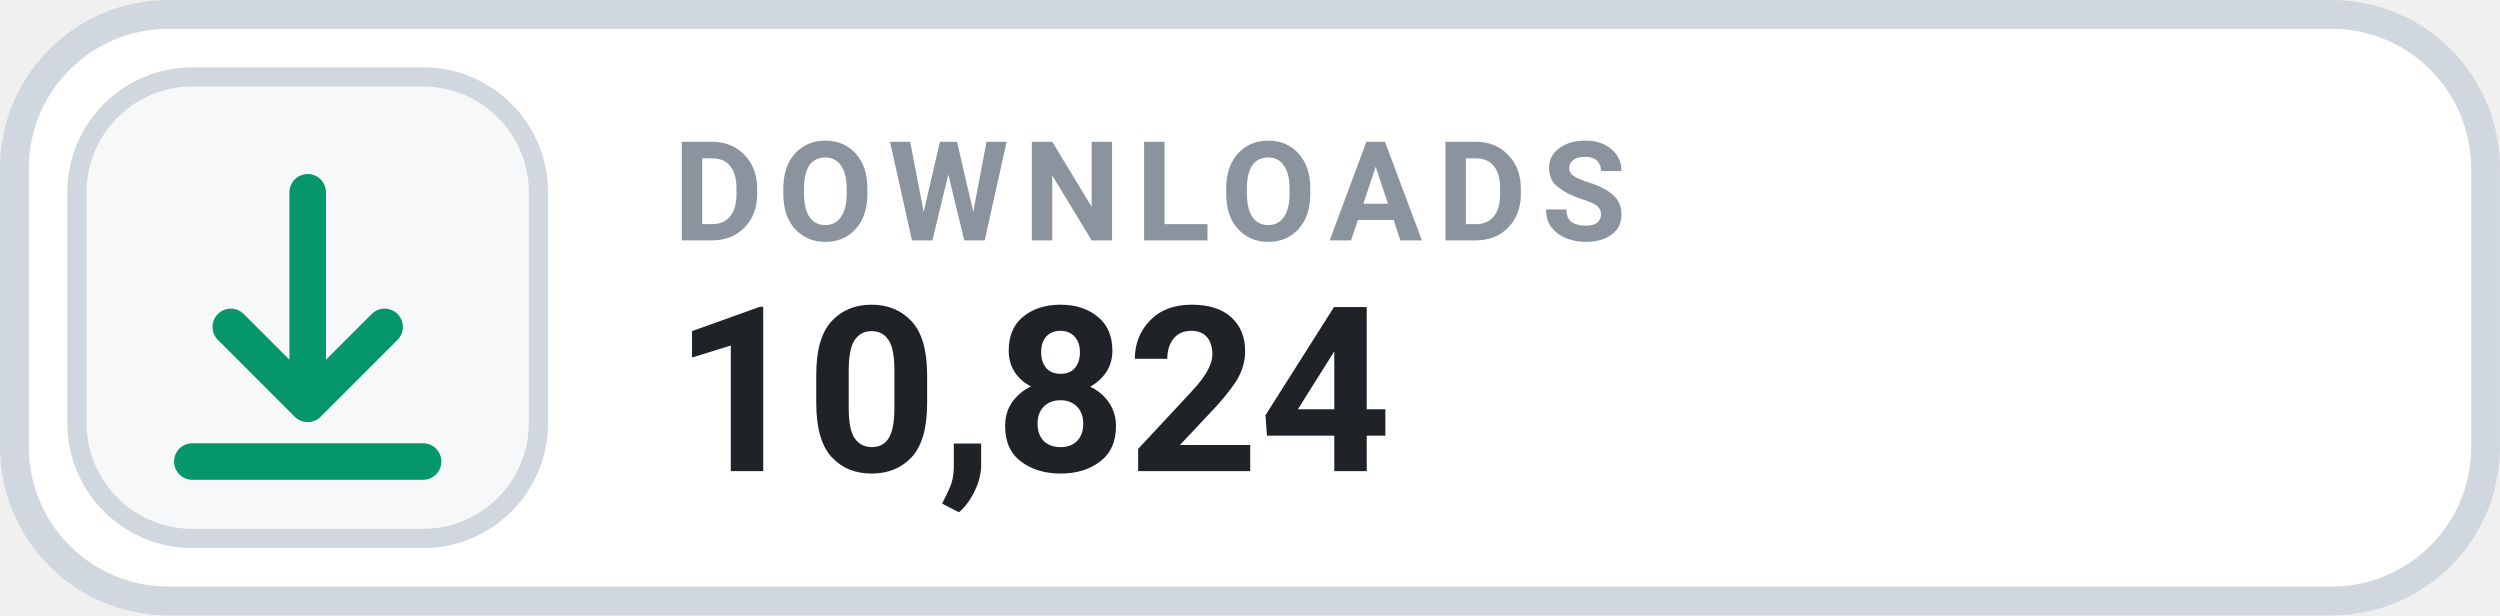
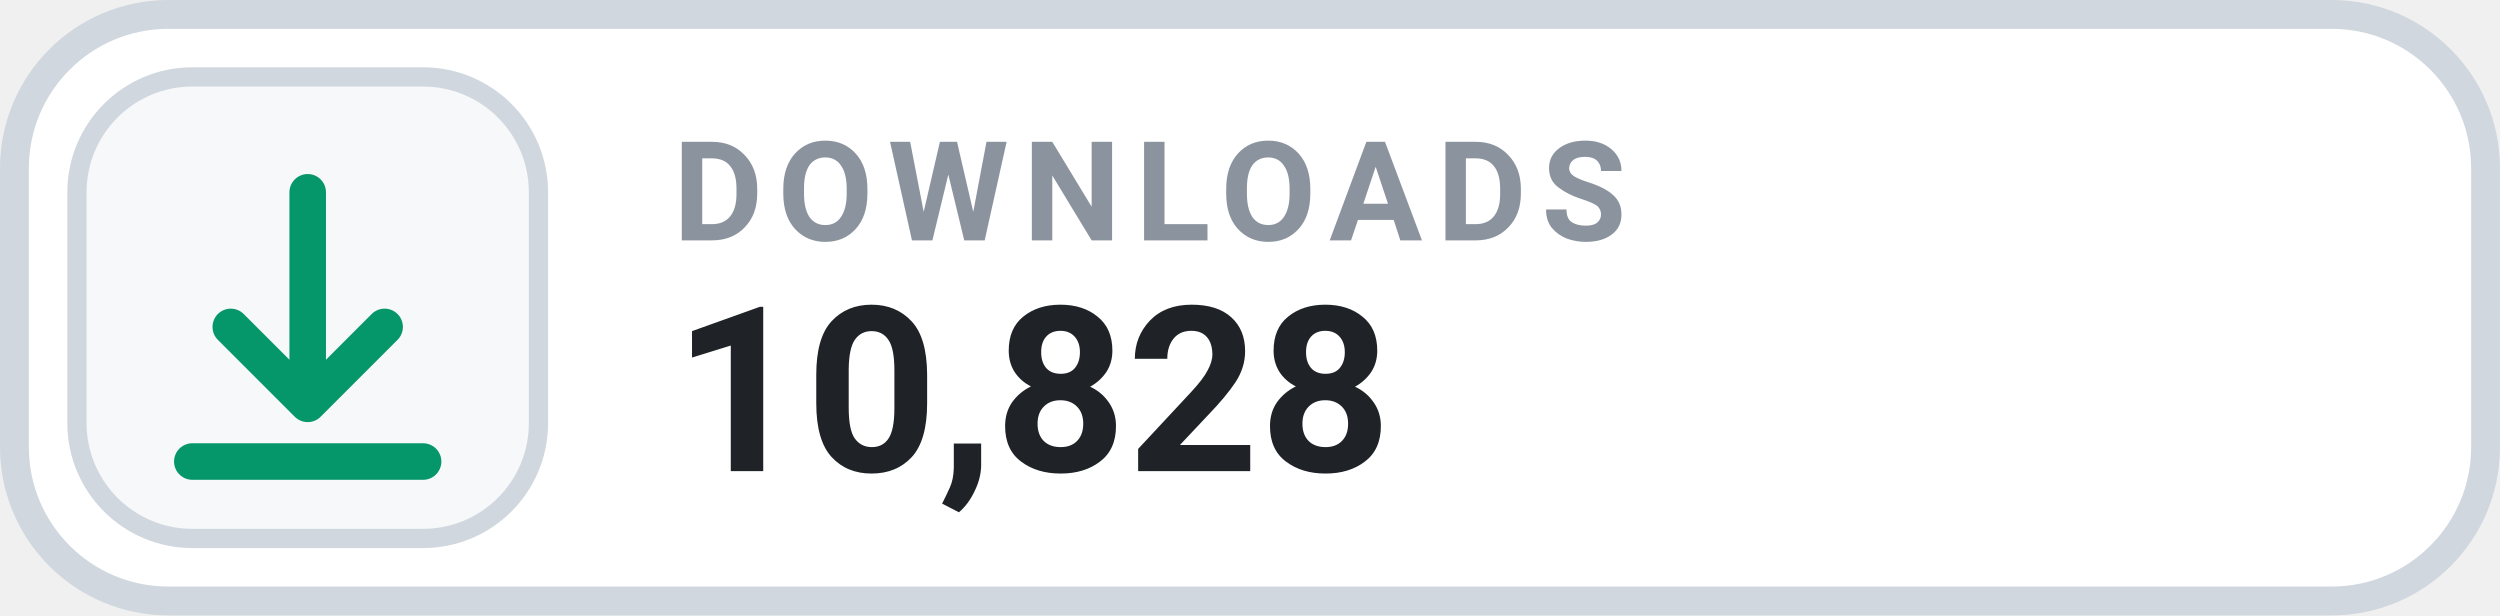
- <svg xmlns="http://www.w3.org/2000/svg" width="126" height="31.015" viewBox="0 0 130 32" role="img" aria-label="DOWNLOADS 10,824">
+ <svg xmlns="http://www.w3.org/2000/svg" width="126" height="31.015" viewBox="0 0 130 32" role="img" aria-label="DOWNLOADS 10,828">
  <rect x=".75" y=".75" width="128.5" height="30.5" rx="8" fill="#FFFFFF" stroke="#D0D7DE" stroke-width="1.5" />
  <rect x="4" y="4" width="24" height="24" rx="6" fill="#F6F8FA" stroke="#D0D7DE" stroke-width="1" />
  <g transform="translate(16 16)" style="color:#059669;">
    <path d="M0 -6 v11 m0 0 l4 -4 m-4 4 l-4 -4 M-6 8 h12" fill="none" stroke="currentColor" stroke-width="1.9" stroke-linecap="round" stroke-linejoin="round" />
  </g>
  <text x="35" y="12.5" fill="#8B949E" font-family="-apple-system,BlinkMacSystemFont,'Segoe UI',Roboto,Helvetica,Arial,sans-serif" font-size="7.2" font-weight="700" letter-spacing=".75">DOWNLOADS</text>
-   <text x="35" y="24.5" fill="#1F2328" font-family="-apple-system,BlinkMacSystemFont,'Segoe UI',Roboto,Helvetica,Arial,sans-serif" font-size="12" font-weight="700">10,824</text>
+   <text x="35" y="24.5" fill="#1F2328" font-family="-apple-system,BlinkMacSystemFont,'Segoe UI',Roboto,Helvetica,Arial,sans-serif" font-size="12" font-weight="700">10,828</text>
</svg>
